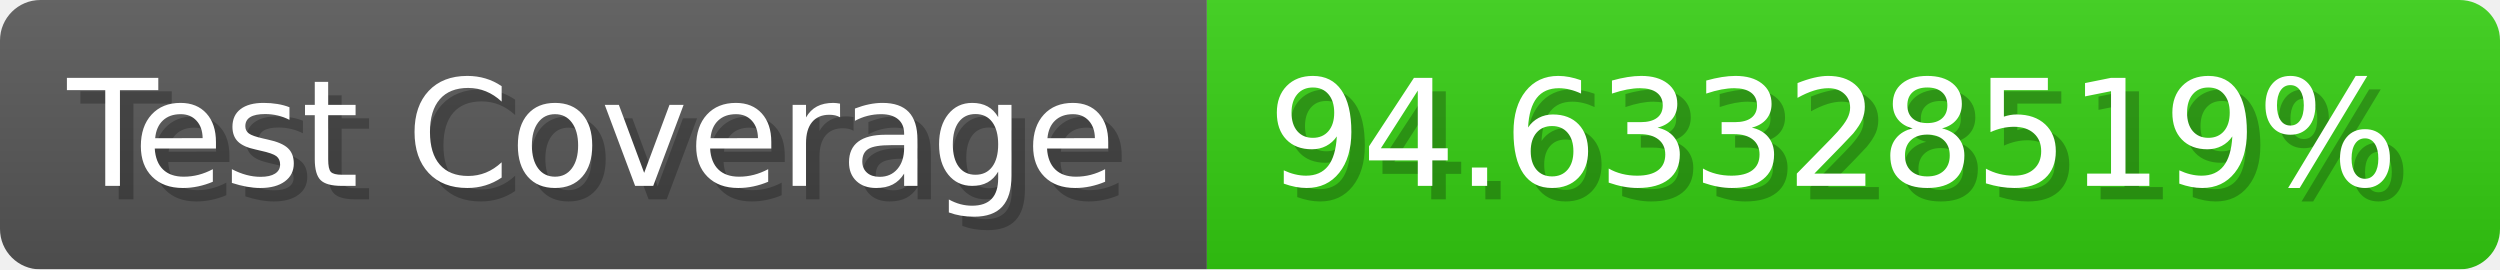
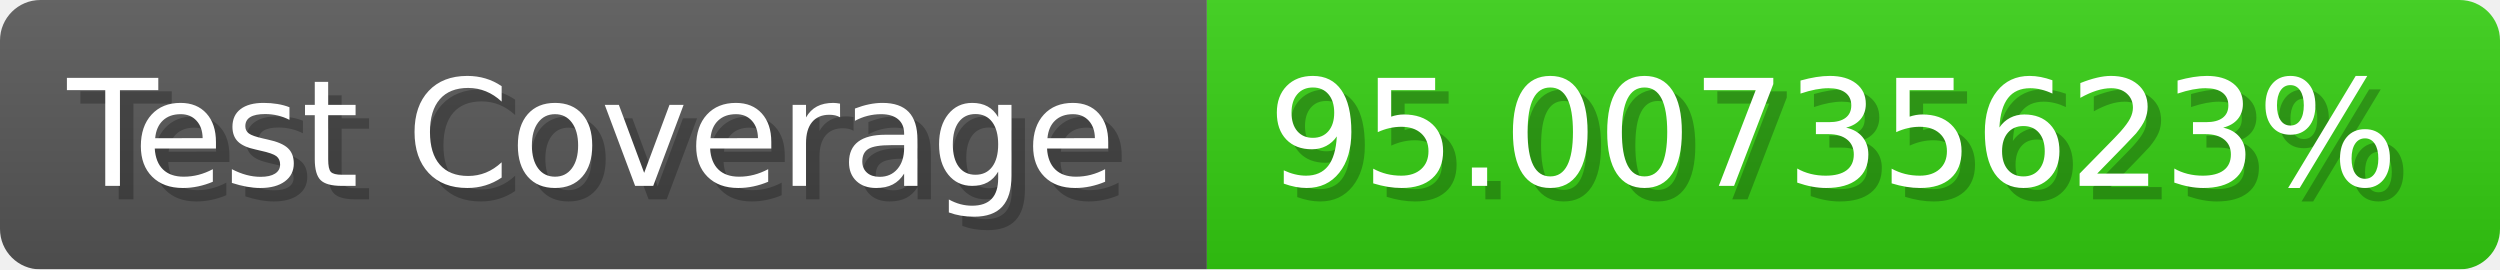
- <svg xmlns="http://www.w3.org/2000/svg" width="185.6" height="20" viewBox="0 0 1856 200" role="img" aria-label="Test Coverage: 94.63328519%">
+ <svg xmlns="http://www.w3.org/2000/svg" width="185.6" height="20" viewBox="0 0 1856 200" role="img" aria-label="Test Coverage: 95.00735623%">
  <linearGradient id="a" x2="0" y2="100%">
    <stop offset="0" stop-opacity=".1" stop-color="#EEE" />
    <stop offset="1" stop-opacity=".1" />
  </linearGradient>
  <mask id="m">
    <rect width="1856" height="200" rx="30" fill="#FFF" />
  </mask>
  <g mask="url(#m)">
    <rect width="896" height="200" fill="#555" />
    <rect width="960" height="200" fill="#3C1" x="896" />
    <rect width="1856" height="200" fill="url(#a)" />
  </g>
  <g aria-hidden="true" fill="#fff" text-anchor="start" font-family="Verdana,DejaVu Sans,sans-serif" font-size="110">
    <text x="60" y="148" textLength="796" fill="#000" opacity="0.25">Test Coverage</text>
    <text x="50" y="138" textLength="796">Test Coverage</text>
-     <text x="951" y="148" textLength="860" fill="#000" opacity="0.25">94.63328519%</text>
-     <text x="941" y="138" textLength="860">94.63328519%</text>
+     <text x="951" y="148" textLength="860" fill="#000" opacity="0.25">95.00735623%</text>
+     <text x="941" y="138" textLength="860">95.00735623%</text>
  </g>
</svg>
